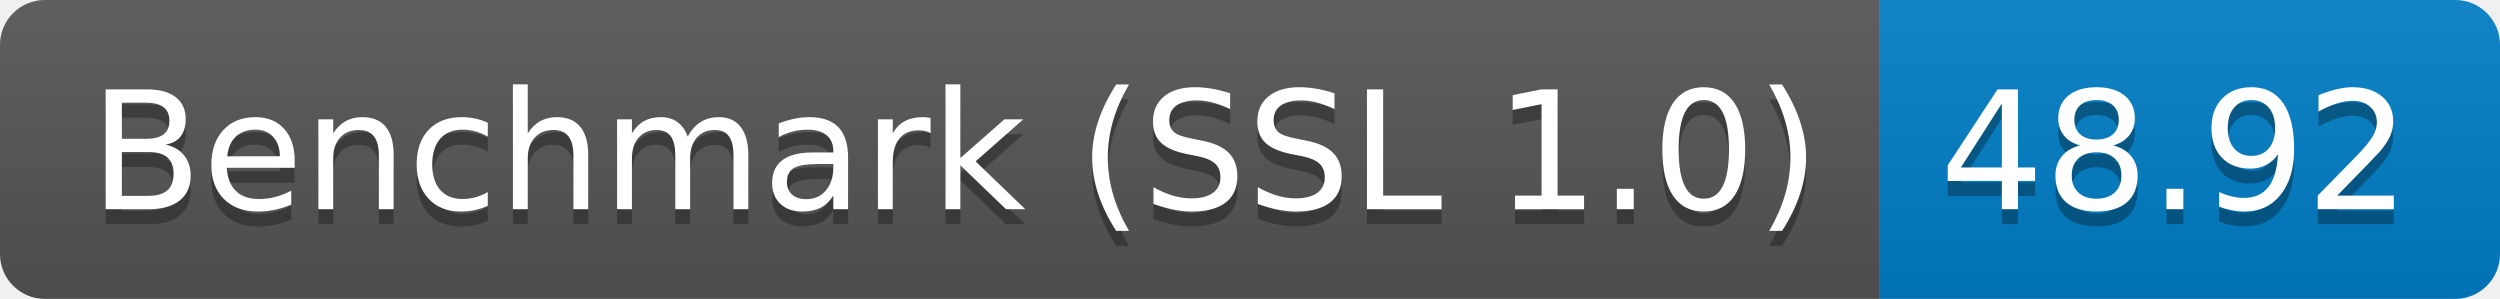
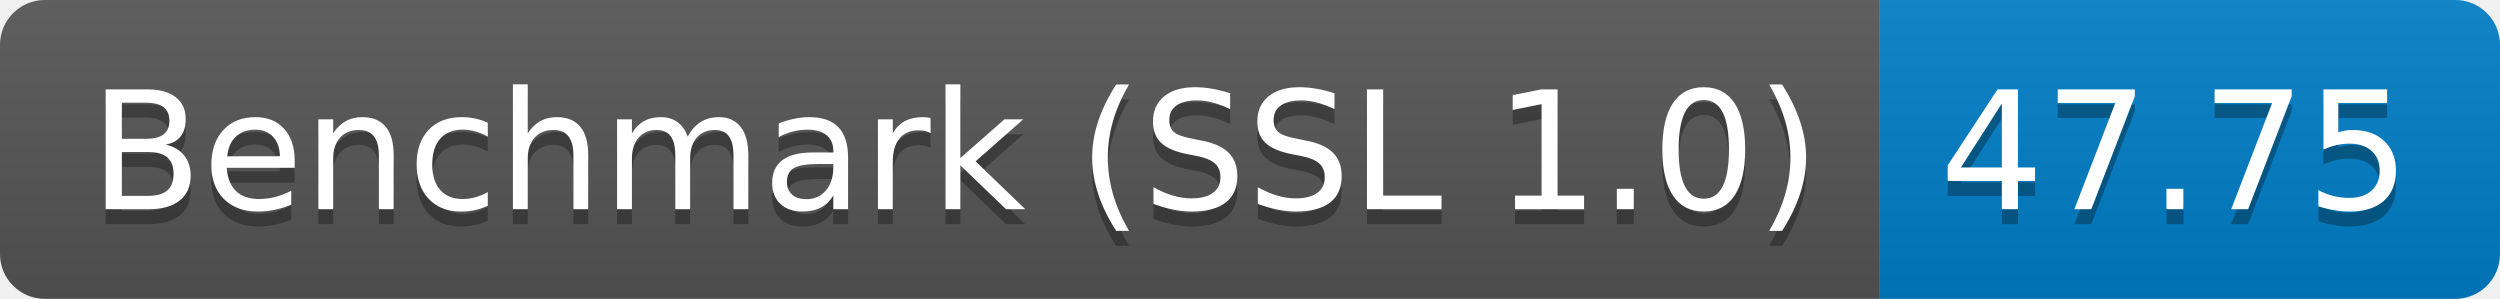
<svg xmlns="http://www.w3.org/2000/svg" height="20" width="167.3">
  <linearGradient id="smooth" x2="0" y2="100%">
    <stop offset="0" stop-color="#bbb" stop-opacity=".1" />
    <stop offset="1" stop-opacity=".1" />
  </linearGradient>
  <clipPath id="round">
    <rect fill="#fff" height="20" rx="3" width="167.3" />
  </clipPath>
  <g clip-path="url(#round)">
    <rect fill="#555" height="20" width="125.8" />
    <rect fill="#007ec6" height="20" width="41.5" x="125.8" />
    <rect fill="url(#smooth)" height="20" width="167.3" />
  </g>
  <g fill="#fff" font-family="DejaVu Sans,Verdana,Geneva,sans-serif" font-size="110" text-anchor="middle">
    <text fill="#010101" fill-opacity=".3" lengthAdjust="spacing" textLength="1158.0" transform="scale(0.1)" x="639.0" y="150">Benchmark (SSL 1.0)</text>
    <text lengthAdjust="spacing" textLength="1158.0" transform="scale(0.1)" x="639.0" y="140">Benchmark (SSL 1.0)</text>
-     <text fill="#010101" fill-opacity=".3" lengthAdjust="spacing" textLength="315.0" transform="scale(0.1)" x="1455.5" y="150">48.92</text>
-     <text lengthAdjust="spacing" textLength="315.0" transform="scale(0.1)" x="1455.5" y="140">48.92</text>
+     <text fill="#010101" fill-opacity=".3" lengthAdjust="spacing" textLength="315.0" transform="scale(0.1)" x="1455.5" y="150">47.75</text>
+     <text lengthAdjust="spacing" textLength="315.0" transform="scale(0.1)" x="1455.5" y="140">47.75</text>
  </g>
</svg>
